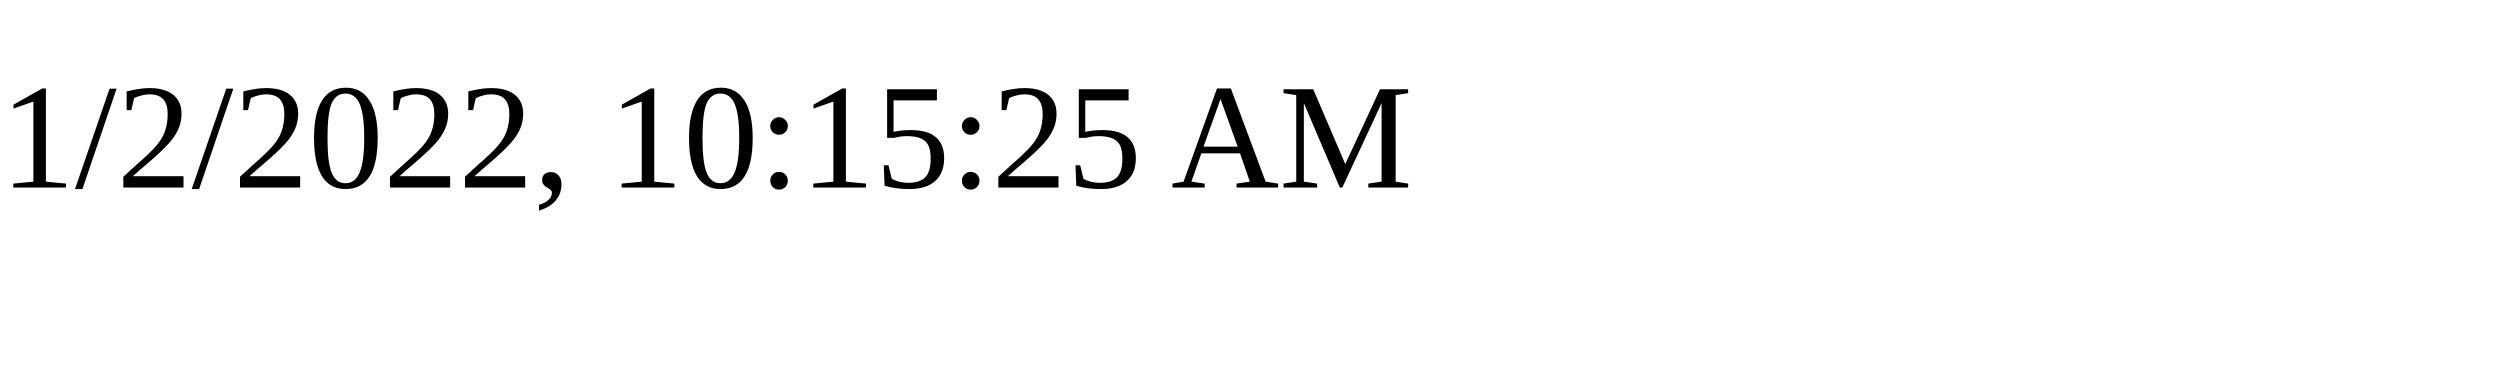
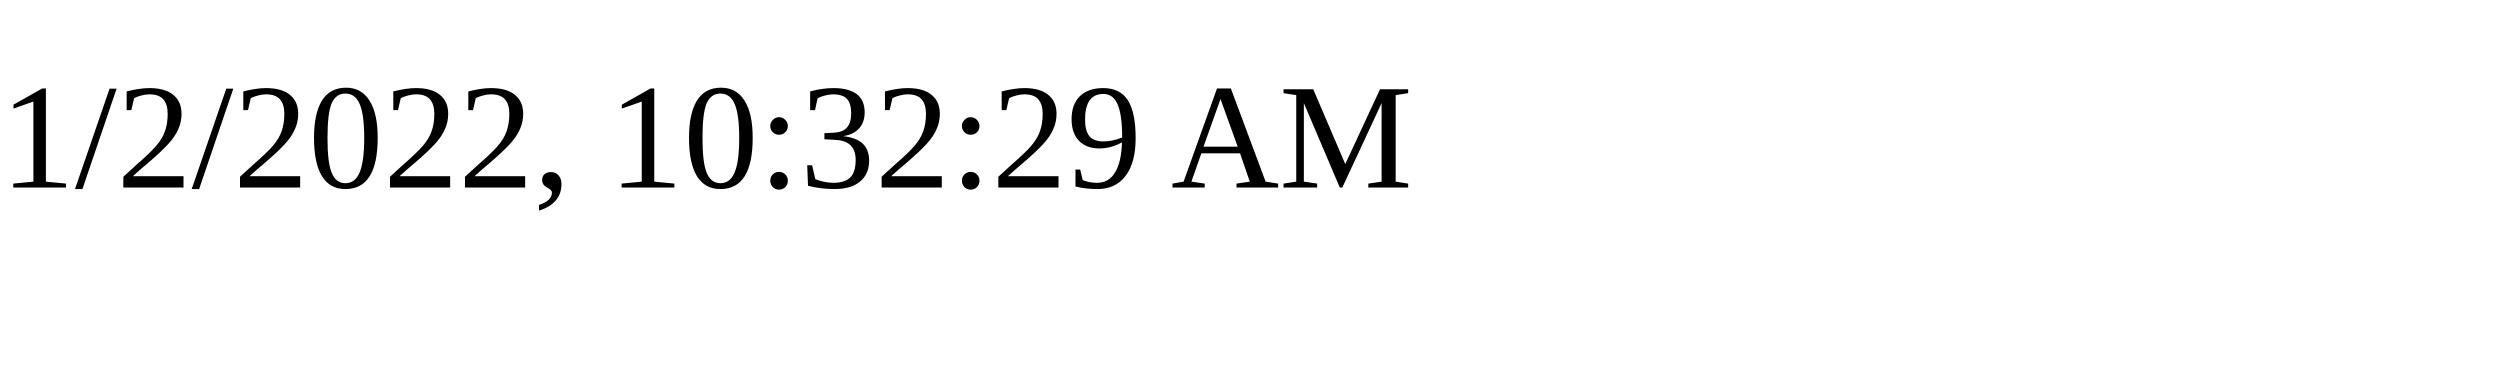
<svg xmlns="http://www.w3.org/2000/svg" height="30" width="200">
-   <text x="0" y="15">1/2/2022, 10:15:25 AM</text>
+   <text x="0" y="15">1/2/2022, 10:32:29 AM</text>
</svg>
